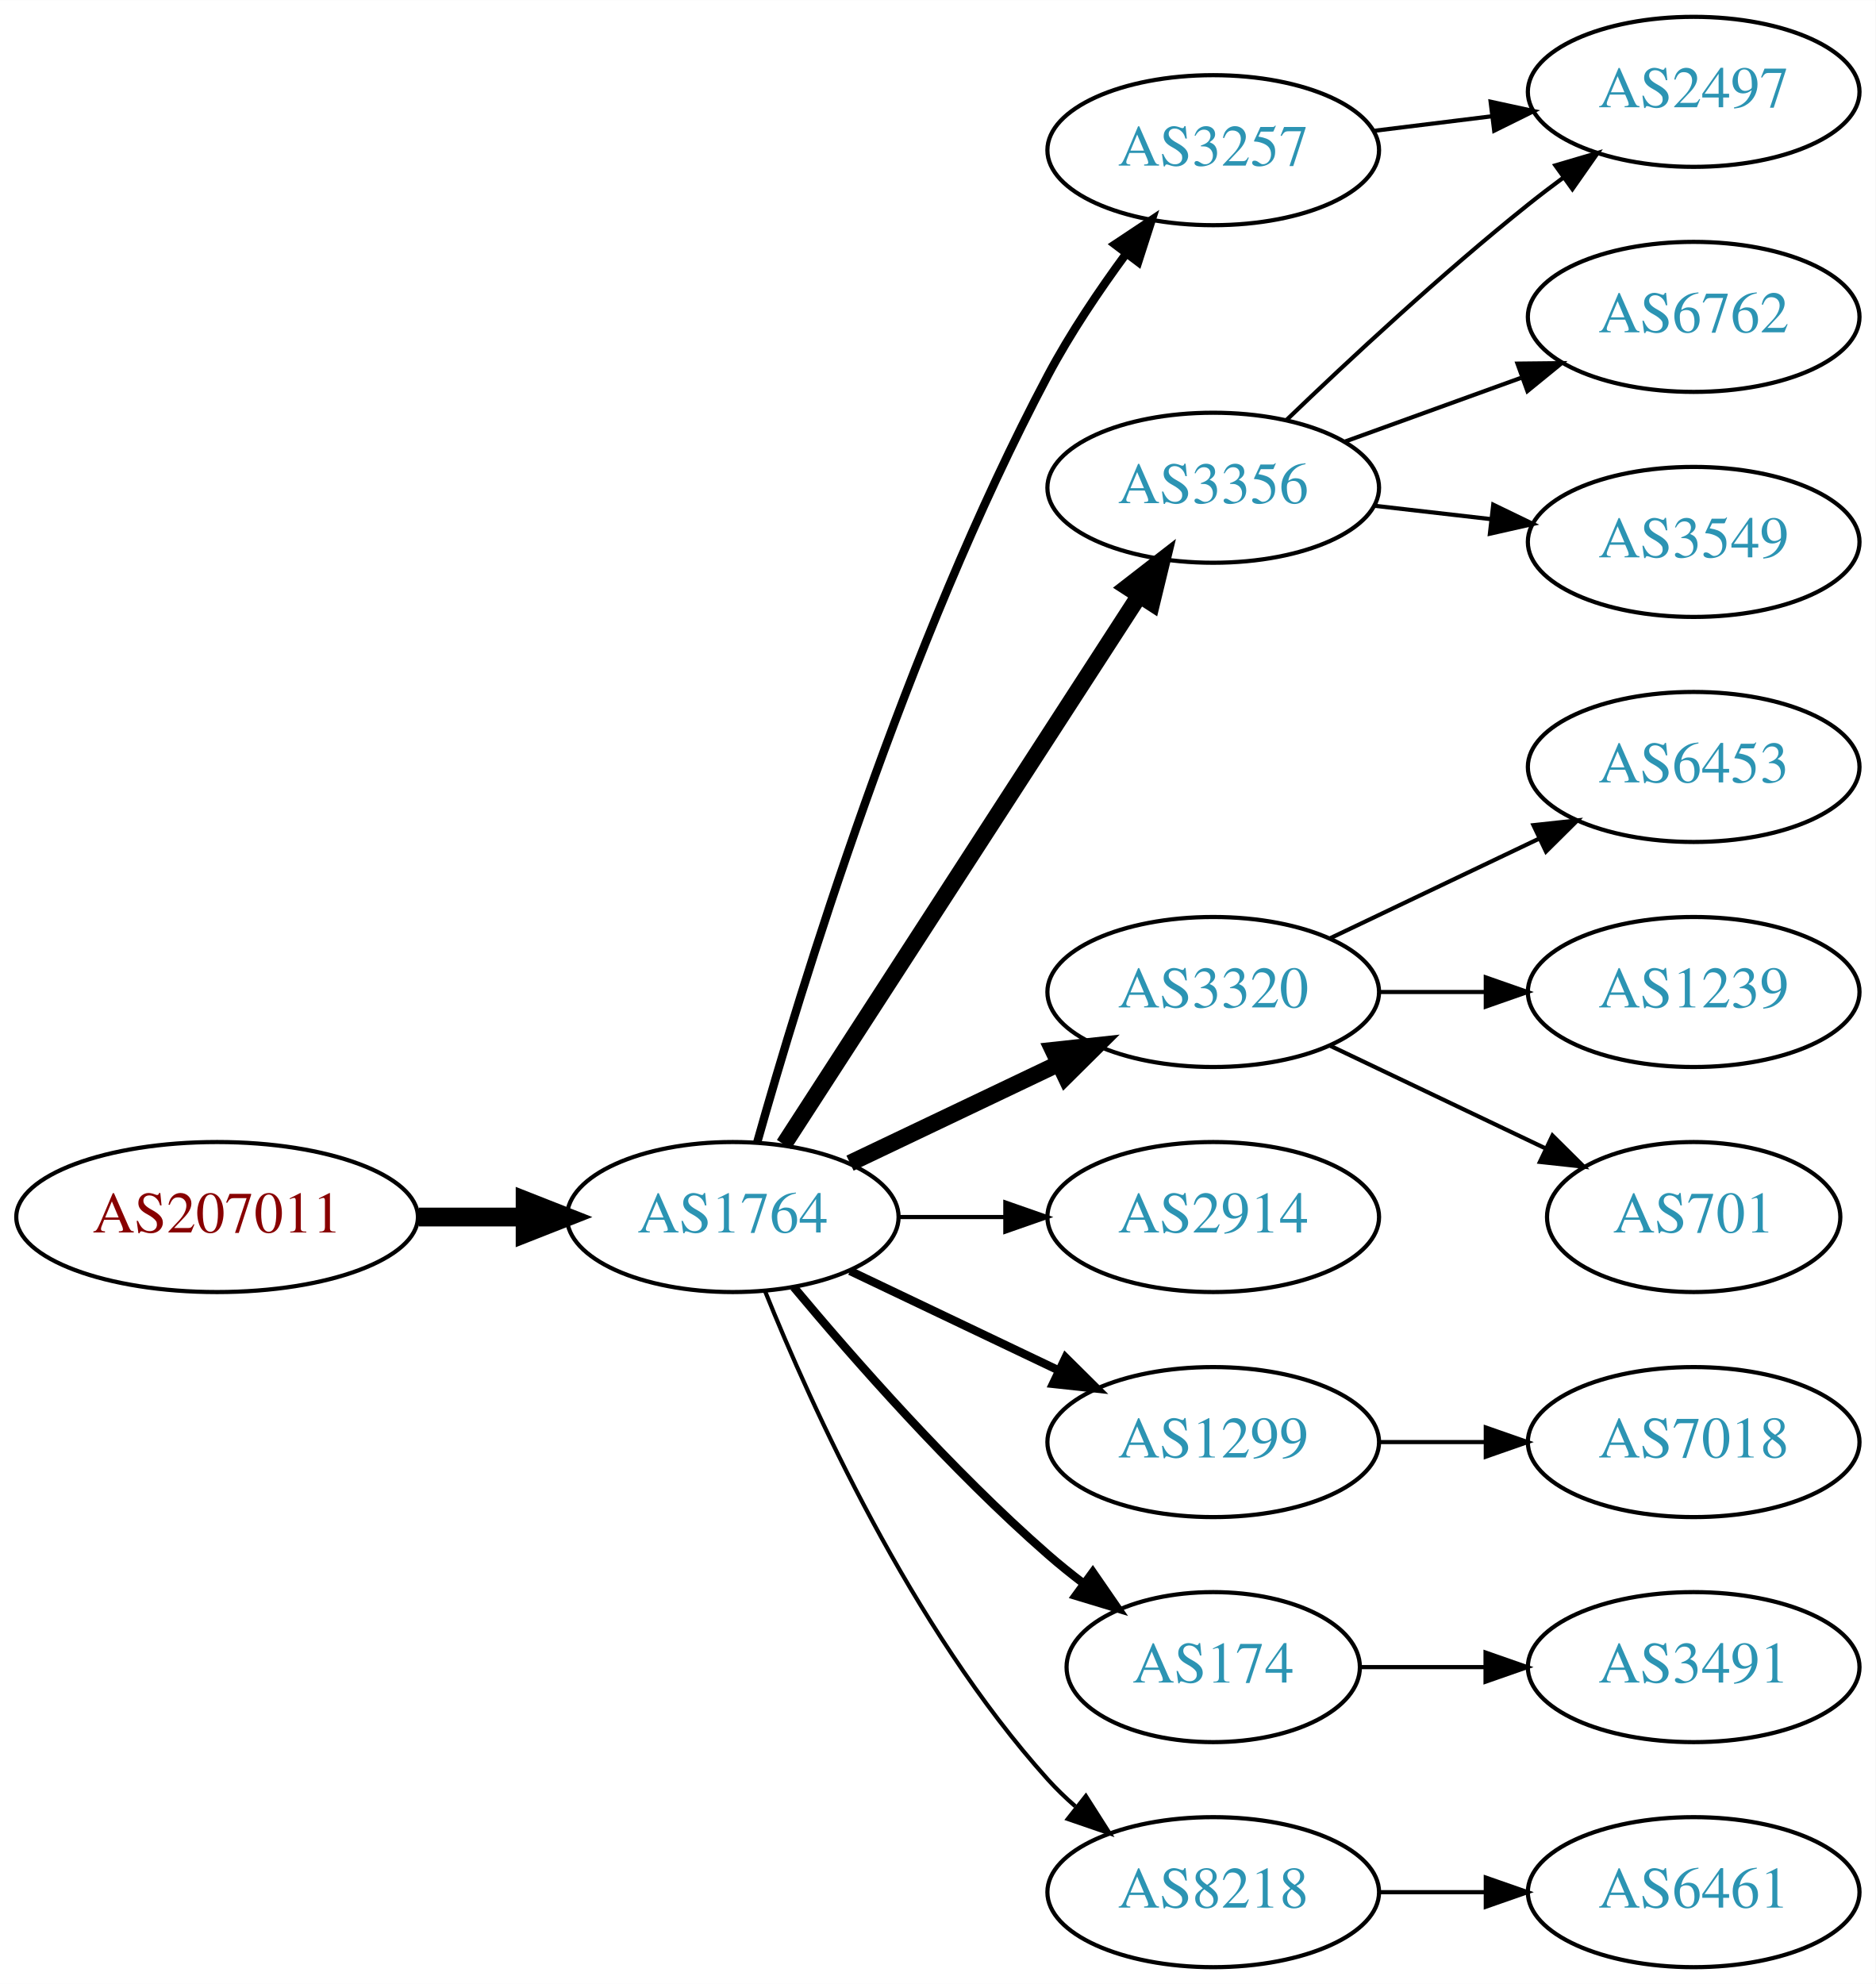
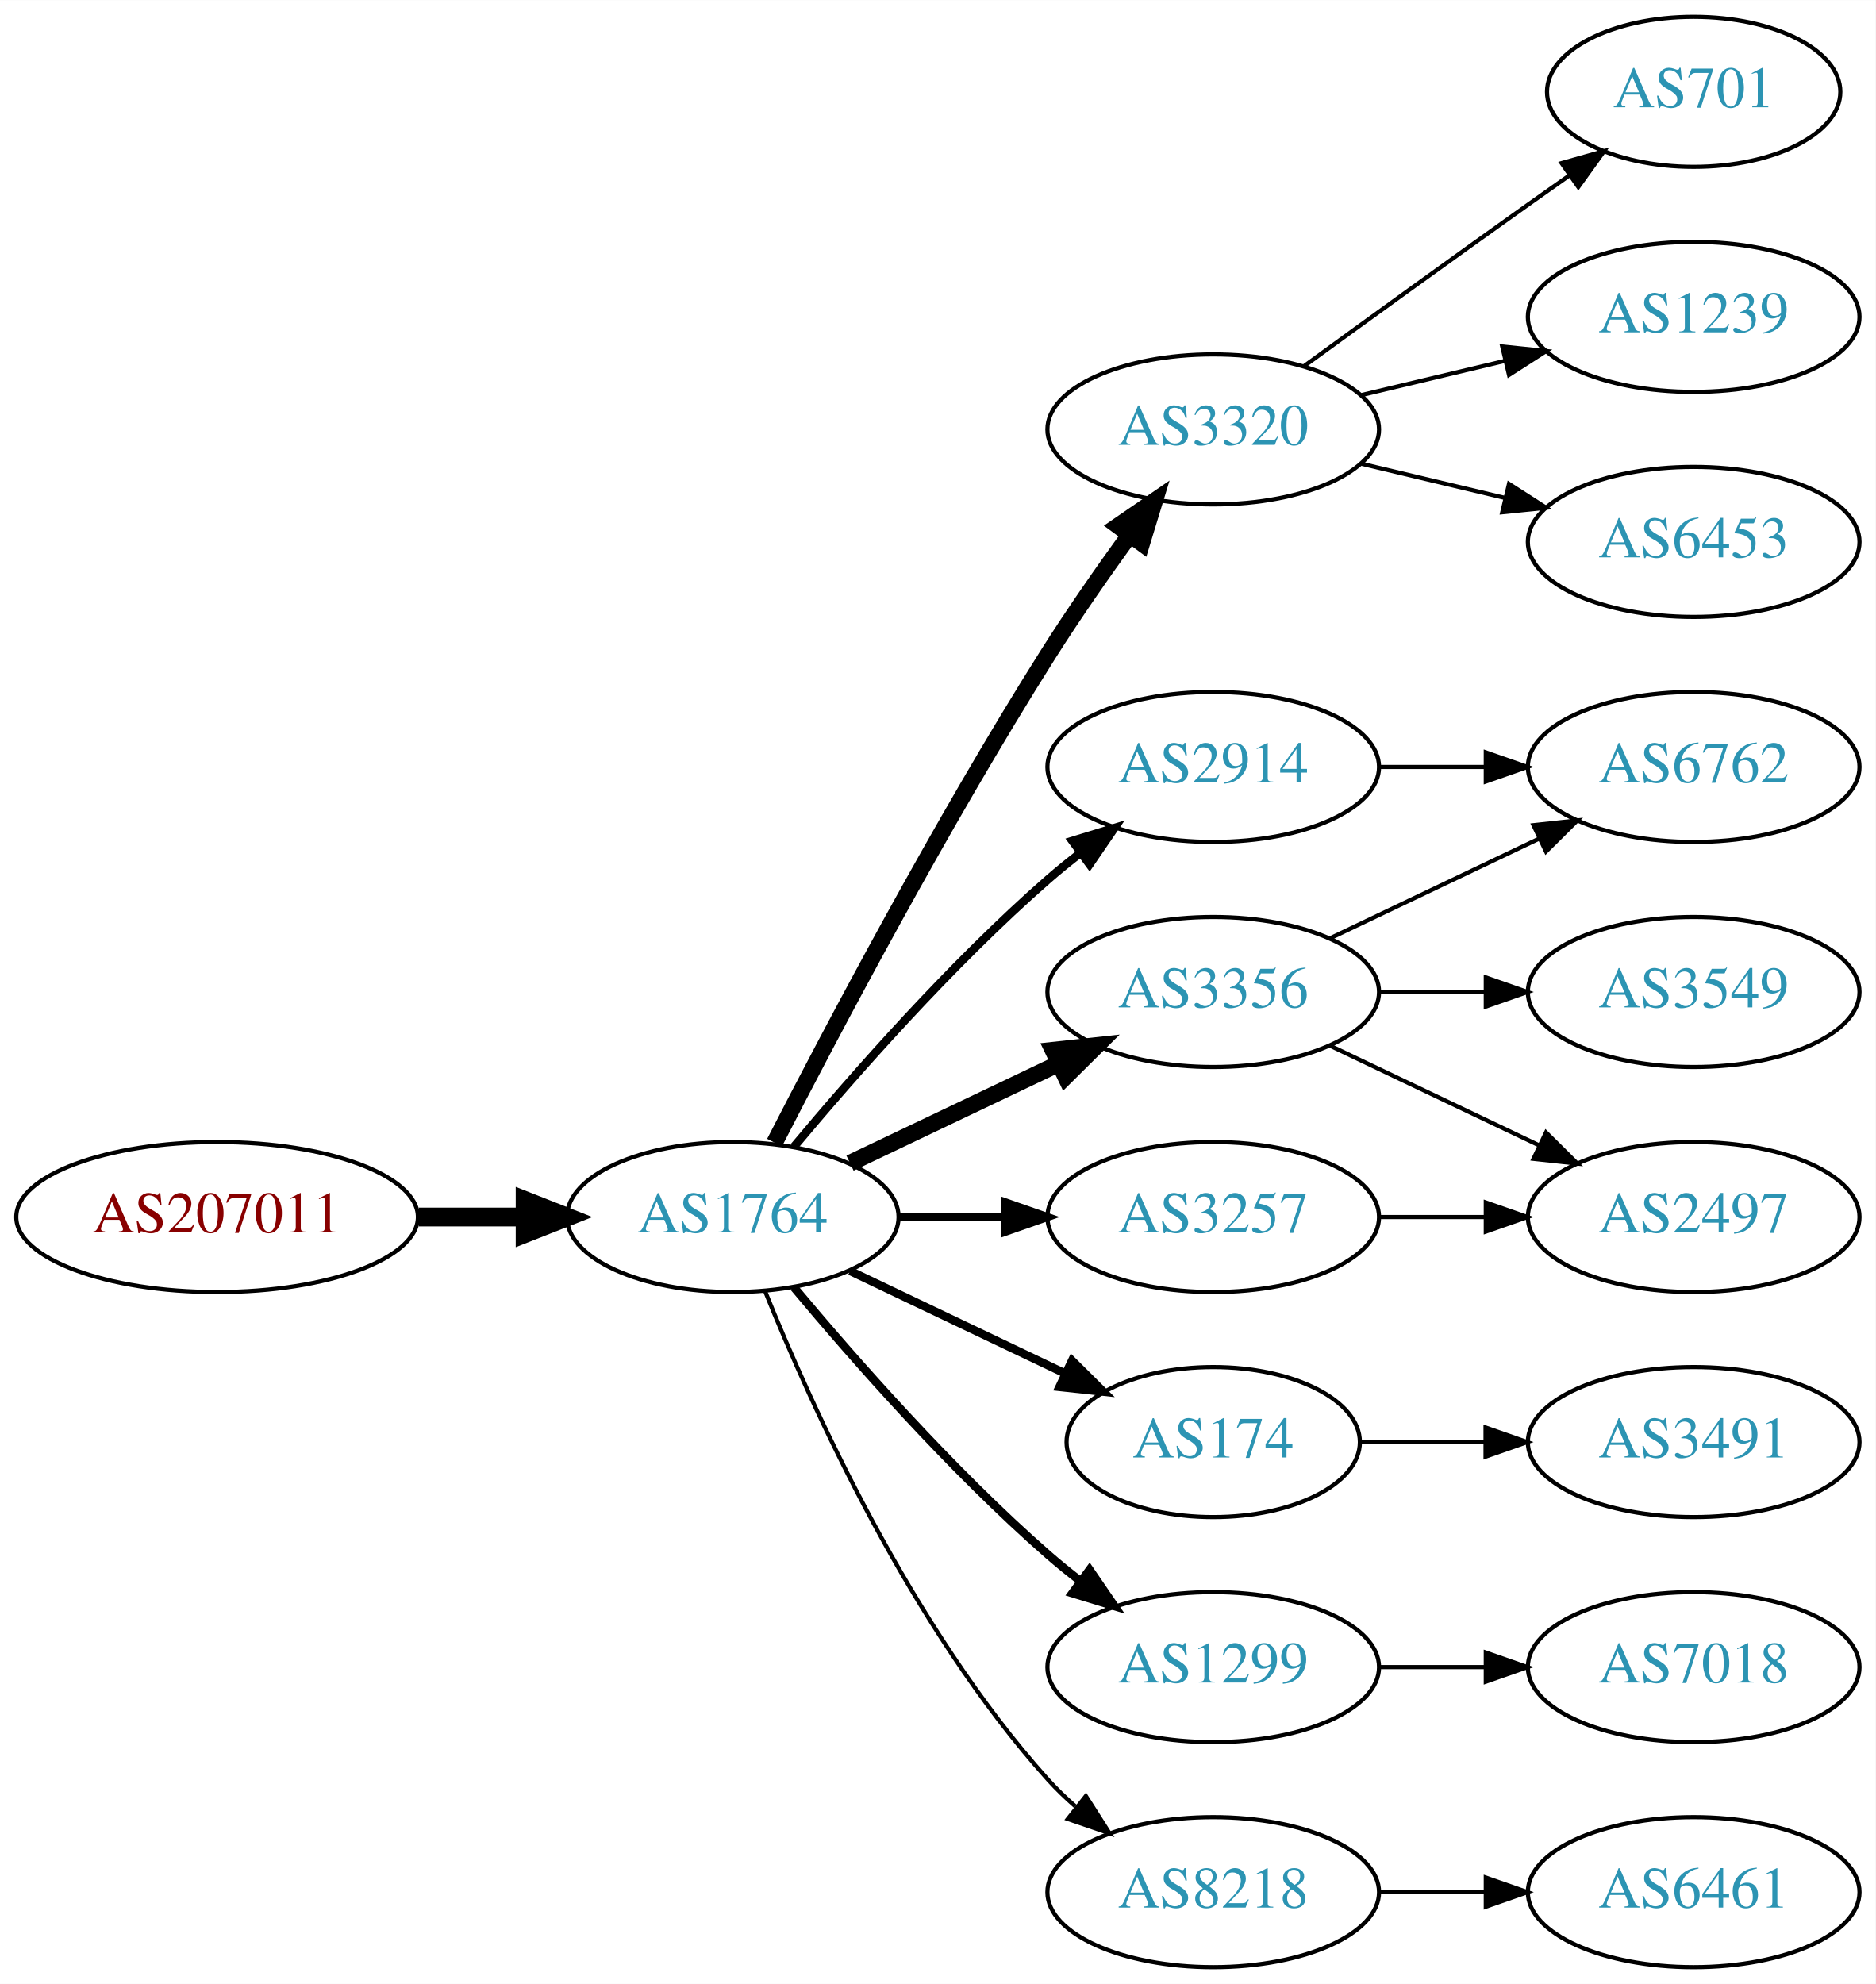
<svg xmlns="http://www.w3.org/2000/svg" xmlns:xlink="http://www.w3.org/1999/xlink" width="450pt" height="476pt" viewBox="0.00 0.00 450.07 476.00">
  <g id="graph0" class="graph" transform="scale(1 1) rotate(0) translate(4 472)">
    <polygon fill="white" stroke="none" points="-4,4 -4,-472 446.07,-472 446.07,4 -4,4" />
    <g id="node1" class="node">
      <g id="a_node1">
        <a xlink:href="/asn/207011" xlink:title="AS207011 ~ ICS Information Systems GesmbH [AT]">
          <ellipse fill="#ffffff" stroke="black" cx="48.096" cy="-180" rx="48.192" ry="18" />
          <text text-anchor="middle" x="48.096" y="-176.3" font-family="Times,serif" font-size="14.00" fill="#880000">AS207011</text>
        </a>
      </g>
    </g>
    <g id="node2" class="node">
      <g id="a_node2">
        <a xlink:href="/asn/1764" xlink:title="AS1764 ~ NEXTLAYER-AS [AT]">
          <ellipse fill="#ffffff" stroke="black" cx="171.838" cy="-180" rx="39.794" ry="18" />
          <text text-anchor="middle" x="171.838" y="-176.3" font-family="Times,serif" font-size="14.00" fill="#2c94b3">AS1764</text>
        </a>
      </g>
    </g>
    <g id="edge1" class="edge">
      <path fill="none" stroke="black" stroke-width="4.5" d="M96.513,-180C104.867,-180 113.577,-180 121.969,-180" />
      <polygon fill="black" stroke="black" stroke-width="4.5" points="122.004,-183.938 132.004,-180 122.004,-176.063 122.004,-183.938" />
    </g>
    <g id="node3" class="node">
      <g id="a_node3">
-         <a xlink:href="/asn/3356" xlink:title="AS3356 ~ Level 3 Parent, LLC [US]">
-           <ellipse fill="#ffffff" stroke="black" cx="287.131" cy="-355" rx="39.794" ry="18" />
-           <text text-anchor="middle" x="287.131" y="-351.3" font-family="Times,serif" font-size="14.00" fill="#2c94b3">AS3356</text>
+         <a xlink:href="/asn/2914" xlink:title="AS2914 ~ NTT America, Inc. [US]">
+           <ellipse fill="#ffffff" stroke="black" cx="287.131" cy="-288" rx="39.794" ry="18" />
+           <text text-anchor="middle" x="287.131" y="-284.3" font-family="Times,serif" font-size="14.00" fill="#2c94b3">AS2914</text>
        </a>
      </g>
    </g>
    <g id="edge2" class="edge">
-       <path fill="none" stroke="black" stroke-width="4" d="M184.115,-197.419C204.135,-228.343 245.972,-292.967 269.372,-329.113" />
-       <polygon fill="black" stroke="black" stroke-width="4" points="266.527,-331.159 274.899,-337.651 272.403,-327.354 266.527,-331.159" />
+       <path fill="none" stroke="black" stroke-width="2" d="M186.468,-196.817C200.751,-213.929 224.297,-240.745 247.484,-261 249.95,-263.154 252.589,-265.294 255.286,-267.372" />
+       <polygon fill="black" stroke="black" stroke-width="2" points="253.311,-270.264 263.44,-273.37 257.459,-264.625 253.311,-270.264" />
    </g>
    <g id="node4" class="node">
      <g id="a_node4">
        <a xlink:href="/asn/3320" xlink:title="AS3320 ~ DTAG [DE]">
-           <ellipse fill="#ffffff" stroke="black" cx="287.131" cy="-234" rx="39.794" ry="18" />
-           <text text-anchor="middle" x="287.131" y="-230.3" font-family="Times,serif" font-size="14.00" fill="#2c94b3">AS3320</text>
+           <ellipse fill="#ffffff" stroke="black" cx="287.131" cy="-369" rx="39.794" ry="18" />
+           <text text-anchor="middle" x="287.131" y="-365.3" font-family="Times,serif" font-size="14.00" fill="#2c94b3">AS3320</text>
        </a>
      </g>
    </g>
    <g id="edge3" class="edge">
-       <path fill="none" stroke="black" stroke-width="4" d="M199.974,-192.934C214.968,-200.081 233.789,-209.052 250.013,-216.785" />
-       <polygon fill="black" stroke="black" stroke-width="4" points="248.683,-220.028 259.216,-221.171 251.695,-213.709 248.683,-220.028" />
+       <path fill="none" stroke="black" stroke-width="4" d="M181.864,-197.852C195.3,-224.055 221.75,-274.237 247.484,-315 253.547,-324.604 260.667,-334.813 267.133,-343.739" />
+       <polygon fill="black" stroke="black" stroke-width="4" points="264.339,-345.848 273.075,-351.843 269.984,-341.709 264.339,-345.848" />
    </g>
    <g id="node5" class="node">
      <g id="a_node5">
        <a xlink:href="/asn/3257" xlink:title="AS3257 ~ GTT [DE]">
-           <ellipse fill="#ffffff" stroke="black" cx="287.131" cy="-436" rx="39.794" ry="18" />
-           <text text-anchor="middle" x="287.131" y="-432.3" font-family="Times,serif" font-size="14.00" fill="#2c94b3">AS3257</text>
+           <ellipse fill="#ffffff" stroke="black" cx="287.131" cy="-180" rx="39.794" ry="18" />
+           <text text-anchor="middle" x="287.131" y="-176.3" font-family="Times,serif" font-size="14.00" fill="#2c94b3">AS3257</text>
        </a>
      </g>
    </g>
    <g id="edge4" class="edge">
-       <path fill="none" stroke="black" stroke-width="2" d="M177.715,-197.97C187.897,-234.101 213.33,-317.59 247.484,-382 252.805,-392.034 259.754,-402.342 266.29,-411.228" />
-       <polygon fill="black" stroke="black" stroke-width="2" points="263.539,-413.392 272.363,-419.255 269.121,-409.169 263.539,-413.392" />
+       <path fill="none" stroke="black" stroke-width="2" d="M211.51,-180C219.713,-180 228.477,-180 237.009,-180" />
+       <polygon fill="black" stroke="black" stroke-width="2" points="237.248,-183.5 247.248,-180 237.248,-176.5 237.248,-183.5" />
    </g>
    <g id="node6" class="node">
      <g id="a_node6">
-         <a xlink:href="/asn/2914" xlink:title="AS2914 ~ NTT America, Inc. [US]">
-           <ellipse fill="#ffffff" stroke="black" cx="287.131" cy="-180" rx="39.794" ry="18" />
-           <text text-anchor="middle" x="287.131" y="-176.3" font-family="Times,serif" font-size="14.00" fill="#2c94b3">AS2914</text>
+         <a xlink:href="/asn/174" xlink:title="AS174 ~ Cogent Communications [US]">
+           <ellipse fill="#ffffff" stroke="black" cx="287.131" cy="-126" rx="35.194" ry="18" />
+           <text text-anchor="middle" x="287.131" y="-122.3" font-family="Times,serif" font-size="14.00" fill="#2c94b3">AS174</text>
        </a>
      </g>
    </g>
    <g id="edge5" class="edge">
-       <path fill="none" stroke="black" d="M211.51,-180C219.713,-180 228.477,-180 237.009,-180" />
-       <polygon fill="black" stroke="black" points="237.248,-183.5 247.248,-180 237.248,-176.5 237.248,-183.5" />
+       <path fill="none" stroke="black" stroke-width="2" d="M199.974,-167.066C215.406,-159.71 234.892,-150.423 251.427,-142.541" />
+       <polygon fill="black" stroke="black" stroke-width="2" points="253.247,-145.551 260.769,-138.089 250.236,-139.232 253.247,-145.551" />
    </g>
    <g id="node7" class="node">
      <g id="a_node7">
        <a xlink:href="/asn/1299" xlink:title="AS1299 ~ Telia Carrier [EU]">
-           <ellipse fill="#ffffff" stroke="black" cx="287.131" cy="-126" rx="39.794" ry="18" />
-           <text text-anchor="middle" x="287.131" y="-122.3" font-family="Times,serif" font-size="14.00" fill="#2c94b3">AS1299</text>
+           <ellipse fill="#ffffff" stroke="black" cx="287.131" cy="-72" rx="39.794" ry="18" />
+           <text text-anchor="middle" x="287.131" y="-68.3" font-family="Times,serif" font-size="14.00" fill="#2c94b3">AS1299</text>
        </a>
      </g>
    </g>
    <g id="edge6" class="edge">
-       <path fill="none" stroke="black" stroke-width="2" d="M199.974,-167.066C214.968,-159.919 233.789,-150.948 250.013,-143.215" />
-       <polygon fill="black" stroke="black" stroke-width="2" points="251.695,-146.291 259.216,-138.829 248.683,-139.972 251.695,-146.291" />
+       <path fill="none" stroke="black" stroke-width="2" d="M186.468,-163.183C200.751,-146.071 224.297,-119.255 247.484,-99 249.95,-96.846 252.589,-94.706 255.286,-92.628" />
+       <polygon fill="black" stroke="black" stroke-width="2" points="257.459,-95.375 263.44,-86.63 253.311,-89.736 257.459,-95.375" />
    </g>
    <g id="node8" class="node">
      <g id="a_node8">
-         <a xlink:href="/asn/174" xlink:title="AS174 ~ Cogent Communications [US]">
-           <ellipse fill="#ffffff" stroke="black" cx="287.131" cy="-72" rx="35.194" ry="18" />
-           <text text-anchor="middle" x="287.131" y="-68.3" font-family="Times,serif" font-size="14.00" fill="#2c94b3">AS174</text>
+         <a xlink:href="/asn/3356" xlink:title="AS3356 ~ Level 3 Parent, LLC [US]">
+           <ellipse fill="#ffffff" stroke="black" cx="287.131" cy="-234" rx="39.794" ry="18" />
+           <text text-anchor="middle" x="287.131" y="-230.3" font-family="Times,serif" font-size="14.00" fill="#2c94b3">AS3356</text>
        </a>
      </g>
    </g>
    <g id="edge7" class="edge">
-       <path fill="none" stroke="black" stroke-width="2" d="M186.468,-163.183C200.751,-146.071 224.297,-119.255 247.484,-99 250.154,-96.668 253.027,-94.352 255.957,-92.114" />
-       <polygon fill="black" stroke="black" stroke-width="2" points="258.235,-94.784 264.249,-86.061 254.108,-89.13 258.235,-94.784" />
+       <path fill="none" stroke="black" stroke-width="4" d="M199.974,-192.934C214.968,-200.081 233.789,-209.052 250.013,-216.785" />
+       <polygon fill="black" stroke="black" stroke-width="4" points="248.683,-220.028 259.216,-221.171 251.695,-213.709 248.683,-220.028" />
    </g>
    <g id="node9" class="node">
      <g id="a_node9">
        <a xlink:href="/asn/8218" xlink:title="AS8218 ~ legacy Neotelecoms [FR]">
          <ellipse fill="#ffffff" stroke="black" cx="287.131" cy="-18" rx="39.794" ry="18" />
          <text text-anchor="middle" x="287.131" y="-14.3" font-family="Times,serif" font-size="14.00" fill="#2c94b3">AS8218</text>
        </a>
      </g>
    </g>
    <g id="edge8" class="edge">
      <path fill="none" stroke="black" d="M179.586,-162.213C190.637,-134.757 214.69,-81.422 247.484,-45 249.487,-42.776 251.706,-40.637 254.038,-38.603" />
      <polygon fill="black" stroke="black" points="256.569,-41.065 262.257,-32.127 252.236,-35.567 256.569,-41.065" />
    </g>
+     <g id="node16" class="node">
+       <g id="a_node16">
+         <a xlink:href="/asn/6762" xlink:title="AS6762 ~ TELECOM ITALIA SPARKLE S.p.A. [IT]">
+           <ellipse fill="#ffffff" stroke="black" cx="402.424" cy="-288" rx="39.794" ry="18" />
+           <text text-anchor="middle" x="402.424" y="-284.3" font-family="Times,serif" font-size="14.00" fill="#2c94b3">AS6762</text>
+         </a>
+       </g>
+     </g>
+     <g id="edge18" class="edge">
+       <path fill="none" stroke="black" d="M326.803,-288C335.006,-288 343.77,-288 352.302,-288" />
+       <polygon fill="black" stroke="black" points="352.541,-291.5 362.541,-288 352.541,-284.5 352.541,-291.5" />
+     </g>
    <g id="node10" class="node">
      <g id="a_node10">
-         <a xlink:href="/asn/2497" xlink:title="AS2497 ~ Internet Initiative Japan Inc. [JP]">
-           <ellipse fill="#ffffff" stroke="black" cx="402.424" cy="-450" rx="39.794" ry="18" />
-           <text text-anchor="middle" x="402.424" y="-446.3" font-family="Times,serif" font-size="14.00" fill="#2c94b3">AS2497</text>
-         </a>
-       </g>
-     </g>
-     <g id="edge12" class="edge">
-       <path fill="none" stroke="black" d="M304.775,-371.312C319.55,-385.51 341.963,-406.363 362.777,-423 365.481,-425.161 368.345,-427.344 371.244,-429.484" />
-       <polygon fill="black" stroke="black" points="369.235,-432.35 379.398,-435.344 373.32,-426.666 369.235,-432.35" />
+         <a xlink:href="/asn/701" xlink:title="AS701 ~ UUNET [US]">
+           <ellipse fill="#ffffff" stroke="black" cx="402.424" cy="-450" rx="35.194" ry="18" />
+           <text text-anchor="middle" x="402.424" y="-446.3" font-family="Times,serif" font-size="14.00" fill="#2c94b3">AS701</text>
+         </a>
+       </g>
+     </g>
+     <g id="edge9" class="edge">
+       <path fill="none" stroke="black" d="M308.979,-384.222C323.913,-395.091 344.527,-410.025 362.777,-423 365.988,-425.282 369.357,-427.661 372.711,-430.018" />
+       <polygon fill="black" stroke="black" points="370.723,-432.899 380.922,-435.77 374.74,-427.166 370.723,-432.899" />
    </g>
    <g id="node11" class="node">
      <g id="a_node11">
-         <a xlink:href="/asn/6762" xlink:title="AS6762 ~ TELECOM ITALIA SPARKLE S.p.A. [IT]">
+         <a xlink:href="/asn/1239" xlink:title="AS1239 ~ Sprint [US]">
          <ellipse fill="#ffffff" stroke="black" cx="402.424" cy="-396" rx="39.794" ry="18" />
-           <text text-anchor="middle" x="402.424" y="-392.3" font-family="Times,serif" font-size="14.00" fill="#2c94b3">AS6762</text>
+           <text text-anchor="middle" x="402.424" y="-392.3" font-family="Times,serif" font-size="14.00" fill="#2c94b3">AS1239</text>
        </a>
      </g>
    </g>
    <g id="edge10" class="edge">
-       <path fill="none" stroke="black" d="M318.79,-366.095C331.762,-370.79 347.055,-376.324 360.936,-381.348" />
-       <polygon fill="black" stroke="black" points="360.146,-384.784 370.741,-384.896 362.529,-378.202 360.146,-384.784" />
+       <path fill="none" stroke="black" d="M322.738,-377.248C333.609,-379.838 345.764,-382.735 357.206,-385.462" />
+       <polygon fill="black" stroke="black" points="356.49,-388.889 367.029,-387.803 358.112,-382.08 356.49,-388.889" />
    </g>
    <g id="node12" class="node">
      <g id="a_node12">
-         <a xlink:href="/asn/3549" xlink:title="AS3549 ~ Level 3 Parent, LLC [US]">
+         <a xlink:href="/asn/6453" xlink:title="AS6453 ~ TATA COMMUNICATIONS (AMERICA) INC [US]">
          <ellipse fill="#ffffff" stroke="black" cx="402.424" cy="-342" rx="39.794" ry="18" />
-           <text text-anchor="middle" x="402.424" y="-338.3" font-family="Times,serif" font-size="14.00" fill="#2c94b3">AS3549</text>
+           <text text-anchor="middle" x="402.424" y="-338.3" font-family="Times,serif" font-size="14.00" fill="#2c94b3">AS6453</text>
        </a>
      </g>
    </g>
    <g id="edge11" class="edge">
-       <path fill="none" stroke="black" d="M325.856,-350.671C334.837,-349.641 344.536,-348.528 353.893,-347.454" />
-       <polygon fill="black" stroke="black" points="354.328,-350.927 363.864,-346.31 353.53,-343.973 354.328,-350.927" />
+       <path fill="none" stroke="black" d="M322.738,-360.752C333.609,-358.162 345.764,-355.265 357.206,-352.538" />
+       <polygon fill="black" stroke="black" points="358.112,-355.92 367.029,-350.197 356.49,-349.111 358.112,-355.92" />
    </g>
    <g id="node13" class="node">
      <g id="a_node13">
-         <a xlink:href="/asn/6453" xlink:title="AS6453 ~ TATA COMMUNICATIONS (AMERICA) INC [US]">
-           <ellipse fill="#ffffff" stroke="black" cx="402.424" cy="-288" rx="39.794" ry="18" />
-           <text text-anchor="middle" x="402.424" y="-284.3" font-family="Times,serif" font-size="14.00" fill="#2c94b3">AS6453</text>
+         <a xlink:href="/asn/2497" xlink:title="AS2497 ~ Internet Initiative Japan Inc. [JP]">
+           <ellipse fill="#ffffff" stroke="black" cx="402.424" cy="-180" rx="39.794" ry="18" />
+           <text text-anchor="middle" x="402.424" y="-176.3" font-family="Times,serif" font-size="14.00" fill="#2c94b3">AS2497</text>
+         </a>
+       </g>
+     </g>
+     <g id="edge12" class="edge">
+       <path fill="none" stroke="black" d="M326.803,-180C335.006,-180 343.77,-180 352.302,-180" />
+       <polygon fill="black" stroke="black" points="352.541,-183.5 362.541,-180 352.541,-176.5 352.541,-183.5" />
+     </g>
+     <g id="node14" class="node">
+       <g id="a_node14">
+         <a xlink:href="/asn/3491" xlink:title="AS3491 ~ PCCW Global, Inc. [US]">
+           <ellipse fill="#ffffff" stroke="black" cx="402.424" cy="-126" rx="39.794" ry="18" />
+           <text text-anchor="middle" x="402.424" y="-122.3" font-family="Times,serif" font-size="14.00" fill="#2c94b3">AS3491</text>
        </a>
      </g>
    </g>
    <g id="edge13" class="edge">
+       <path fill="none" stroke="black" d="M322.43,-126C331.807,-126 342.158,-126 352.192,-126" />
+       <polygon fill="black" stroke="black" points="352.481,-129.5 362.481,-126 352.481,-122.5 352.481,-129.5" />
+     </g>
+     <g id="node15" class="node">
+       <g id="a_node15">
+         <a xlink:href="/asn/7018" xlink:title="AS7018 ~ AT&amp;T Services, Inc. [US]">
+           <ellipse fill="#ffffff" stroke="black" cx="402.424" cy="-72" rx="39.794" ry="18" />
+           <text text-anchor="middle" x="402.424" y="-68.3" font-family="Times,serif" font-size="14.00" fill="#2c94b3">AS7018</text>
+         </a>
+       </g>
+     </g>
+     <g id="edge14" class="edge">
+       <path fill="none" stroke="black" d="M326.803,-72C335.006,-72 343.77,-72 352.302,-72" />
+       <polygon fill="black" stroke="black" points="352.541,-75.5 362.541,-72 352.541,-68.5 352.541,-75.5" />
+     </g>
+     <g id="edge17" class="edge">
+       <path fill="none" stroke="black" d="M315.267,-221.066C330.261,-213.919 349.082,-204.948 365.306,-197.215" />
+       <polygon fill="black" stroke="black" points="366.988,-200.291 374.509,-192.829 363.976,-193.972 366.988,-200.291" />
+     </g>
+     <g id="edge15" class="edge">
      <path fill="none" stroke="black" d="M315.267,-246.934C330.261,-254.081 349.082,-263.052 365.306,-270.785" />
      <polygon fill="black" stroke="black" points="363.976,-274.028 374.509,-275.171 366.988,-267.709 363.976,-274.028" />
    </g>
-     <g id="node14" class="node">
-       <g id="a_node14">
-         <a xlink:href="/asn/1239" xlink:title="AS1239 ~ Sprint [US]">
+     <g id="node17" class="node">
+       <g id="a_node17">
+         <a xlink:href="/asn/3549" xlink:title="AS3549 ~ Level 3 Parent, LLC [US]">
          <ellipse fill="#ffffff" stroke="black" cx="402.424" cy="-234" rx="39.794" ry="18" />
-           <text text-anchor="middle" x="402.424" y="-230.3" font-family="Times,serif" font-size="14.00" fill="#2c94b3">AS1239</text>
-         </a>
-       </g>
-     </g>
-     <g id="edge14" class="edge">
+           <text text-anchor="middle" x="402.424" y="-230.3" font-family="Times,serif" font-size="14.00" fill="#2c94b3">AS3549</text>
+         </a>
+       </g>
+     </g>
+     <g id="edge16" class="edge">
      <path fill="none" stroke="black" d="M326.803,-234C335.006,-234 343.77,-234 352.302,-234" />
      <polygon fill="black" stroke="black" points="352.541,-237.5 362.541,-234 352.541,-230.5 352.541,-237.5" />
    </g>
-     <g id="node15" class="node">
-       <g id="a_node15">
-         <a xlink:href="/asn/701" xlink:title="AS701 ~ UUNET [US]">
-           <ellipse fill="#ffffff" stroke="black" cx="402.424" cy="-180" rx="35.194" ry="18" />
-           <text text-anchor="middle" x="402.424" y="-176.3" font-family="Times,serif" font-size="14.00" fill="#2c94b3">AS701</text>
-         </a>
-       </g>
-     </g>
-     <g id="edge15" class="edge">
-       <path fill="none" stroke="black" d="M315.267,-221.066C330.699,-213.71 350.185,-204.423 366.72,-196.541" />
-       <polygon fill="black" stroke="black" points="368.54,-199.551 376.062,-192.089 365.529,-193.232 368.54,-199.551" />
-     </g>
-     <g id="edge9" class="edge">
-       <path fill="none" stroke="black" d="M325.541,-440.623C334.629,-441.746 344.466,-442.962 353.951,-444.134" />
-       <polygon fill="black" stroke="black" points="353.699,-447.629 364.053,-445.382 354.558,-440.682 353.699,-447.629" />
-     </g>
-     <g id="node16" class="node">
-       <g id="a_node16">
-         <a xlink:href="/asn/7018" xlink:title="AS7018 ~ AT&amp;T Services, Inc. [US]">
-           <ellipse fill="#ffffff" stroke="black" cx="402.424" cy="-126" rx="39.794" ry="18" />
-           <text text-anchor="middle" x="402.424" y="-122.3" font-family="Times,serif" font-size="14.00" fill="#2c94b3">AS7018</text>
-         </a>
-       </g>
-     </g>
-     <g id="edge16" class="edge">
-       <path fill="none" stroke="black" d="M326.803,-126C335.006,-126 343.77,-126 352.302,-126" />
-       <polygon fill="black" stroke="black" points="352.541,-129.5 362.541,-126 352.541,-122.5 352.541,-129.5" />
-     </g>
    <g id="node18" class="node">
      <g id="a_node18">
-         <a xlink:href="/asn/3491" xlink:title="AS3491 ~ PCCW Global, Inc. [US]">
-           <ellipse fill="#ffffff" stroke="black" cx="402.424" cy="-72" rx="39.794" ry="18" />
-           <text text-anchor="middle" x="402.424" y="-68.3" font-family="Times,serif" font-size="14.00" fill="#2c94b3">AS3491</text>
-         </a>
-       </g>
-     </g>
-     <g id="edge18" class="edge">
-       <path fill="none" stroke="black" d="M322.43,-72C331.807,-72 342.158,-72 352.192,-72" />
-       <polygon fill="black" stroke="black" points="352.481,-75.5 362.481,-72 352.481,-68.5 352.481,-75.5" />
-     </g>
-     <g id="node17" class="node">
-       <g id="a_node17">
-         <a xlink:href="/asn/6461" xlink:title="AS6461 ~ Zayo Bandwidth [US]">
+         <a xlink:href="/asn/6461" xlink:title="AS6461 ~ ZAYO-6461 [US]">
          <ellipse fill="#ffffff" stroke="black" cx="402.424" cy="-18" rx="39.794" ry="18" />
          <text text-anchor="middle" x="402.424" y="-14.3" font-family="Times,serif" font-size="14.00" fill="#2c94b3">AS6461</text>
        </a>
      </g>
    </g>
-     <g id="edge17" class="edge">
+     <g id="edge19" class="edge">
      <path fill="none" stroke="black" d="M326.803,-18C335.006,-18 343.77,-18 352.302,-18" />
      <polygon fill="black" stroke="black" points="352.541,-21.5 362.541,-18 352.541,-14.5 352.541,-21.5" />
    </g>
  </g>
</svg>
